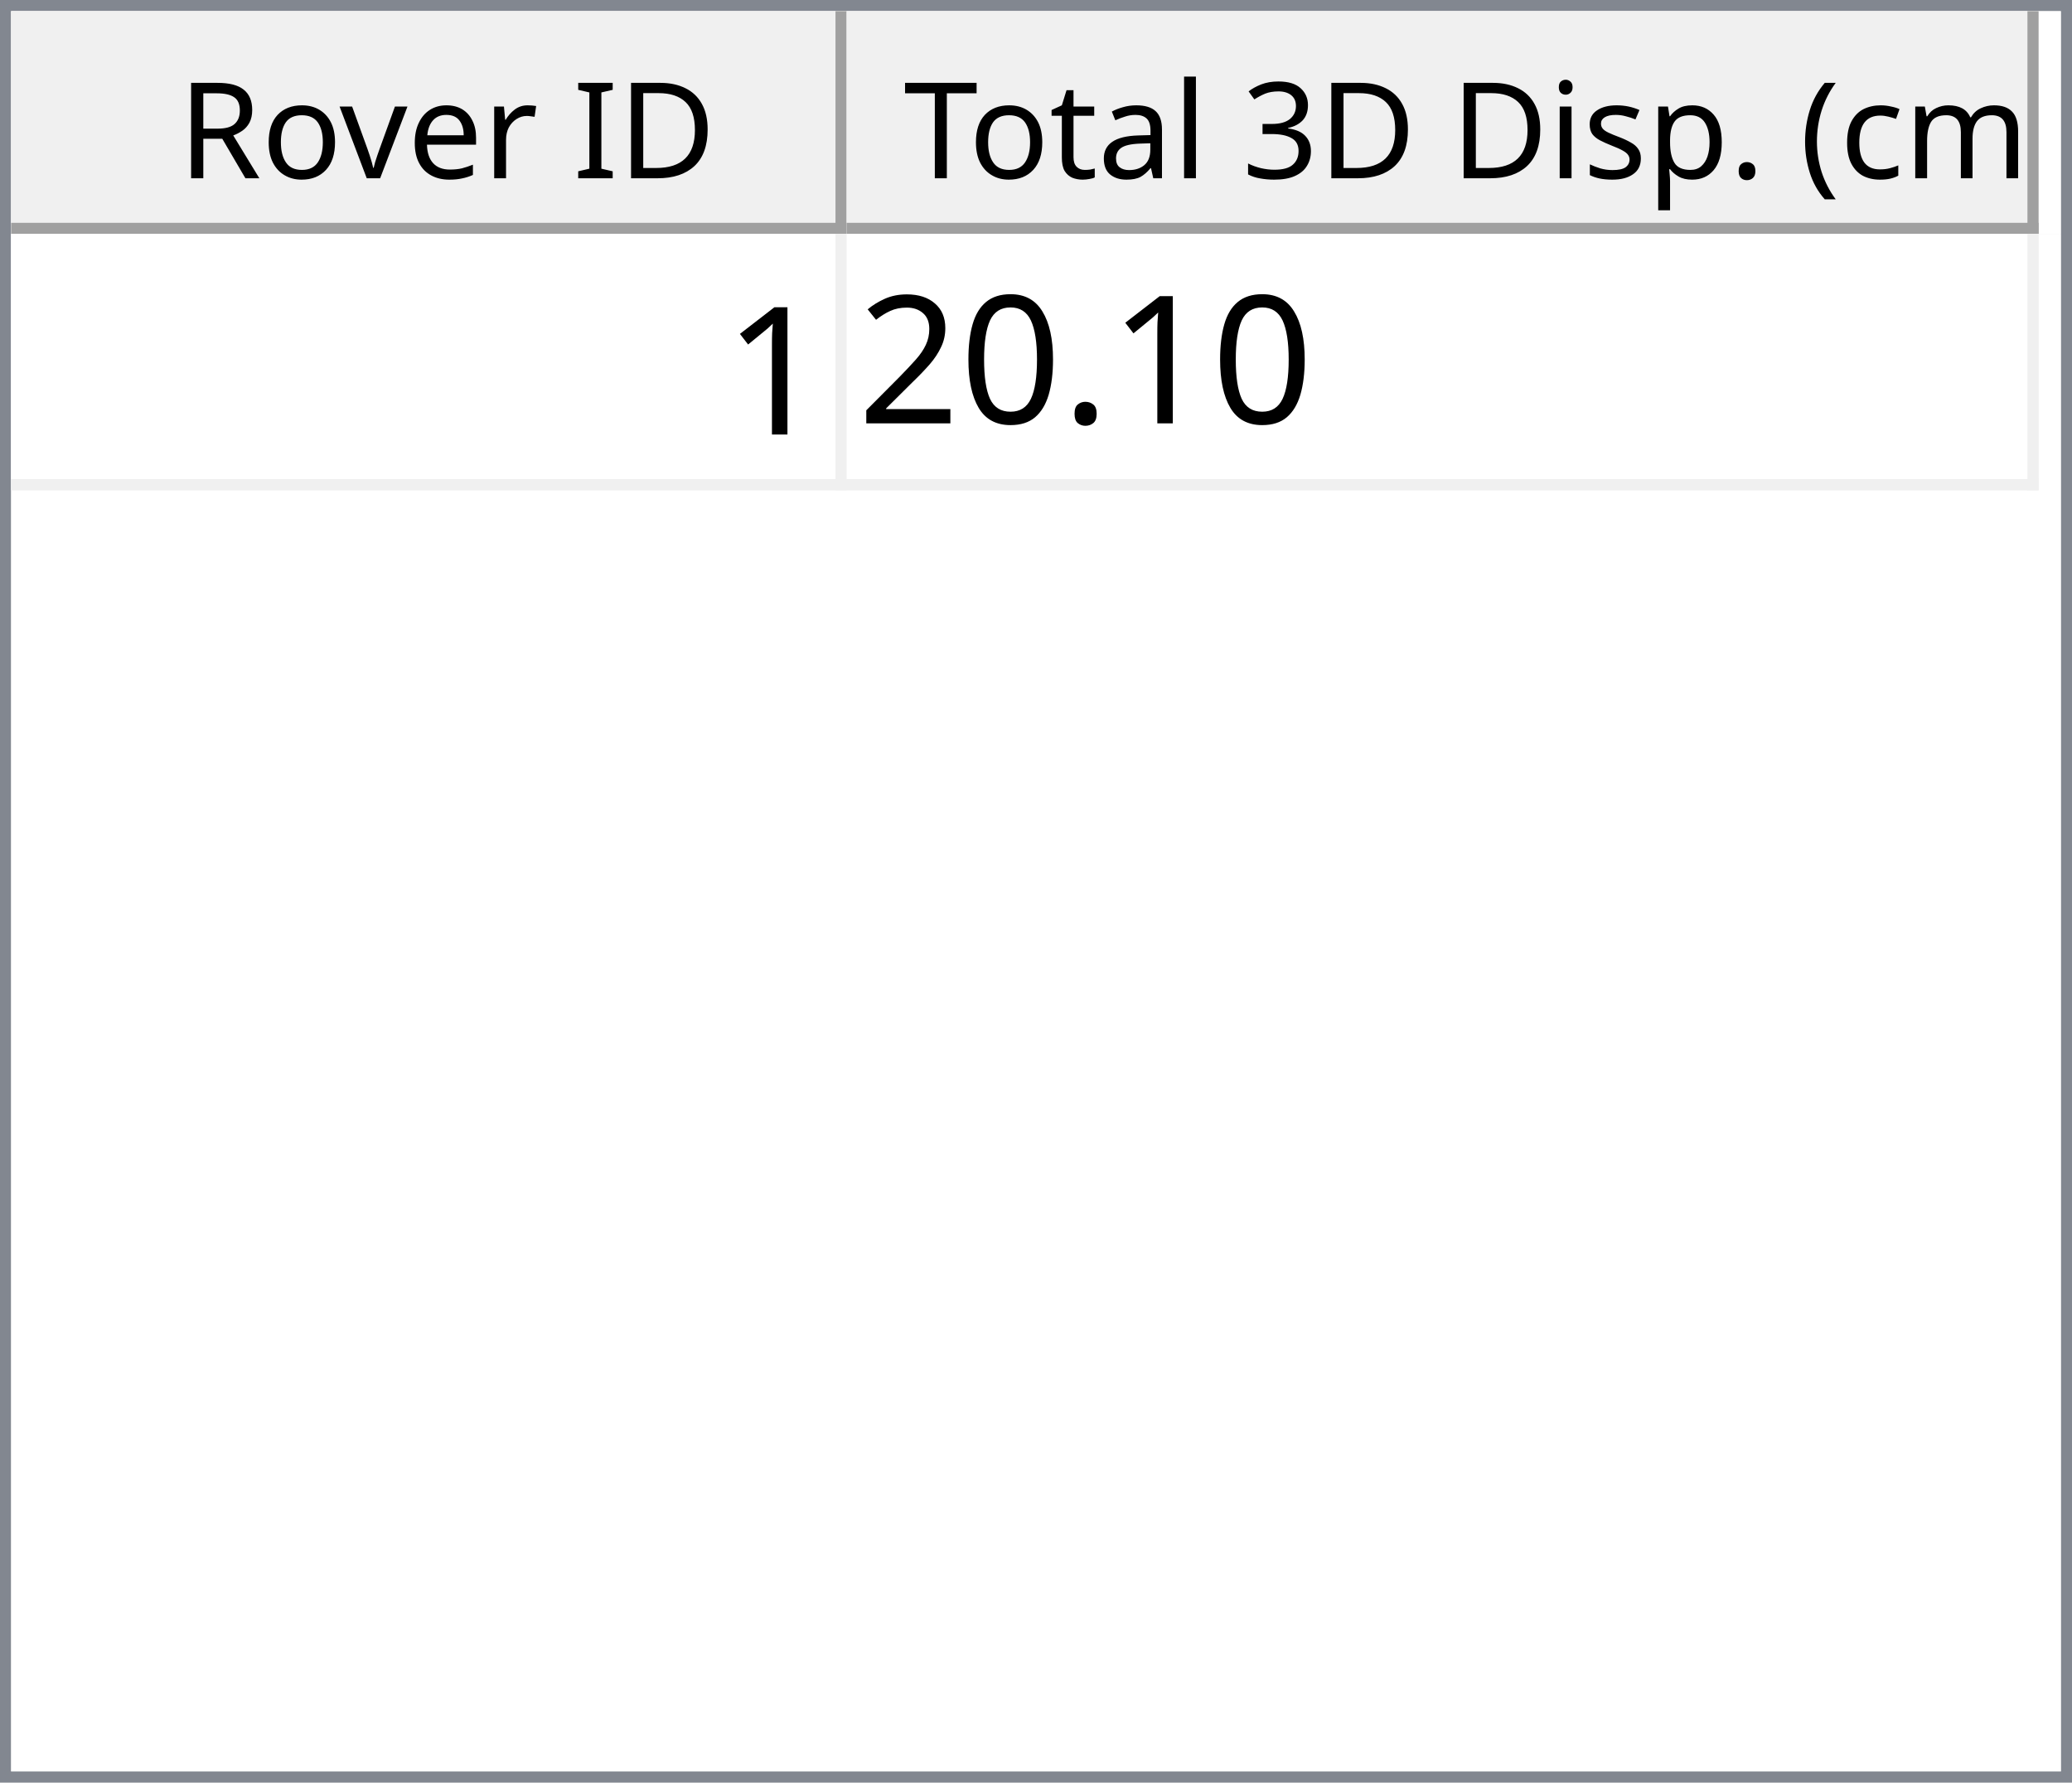
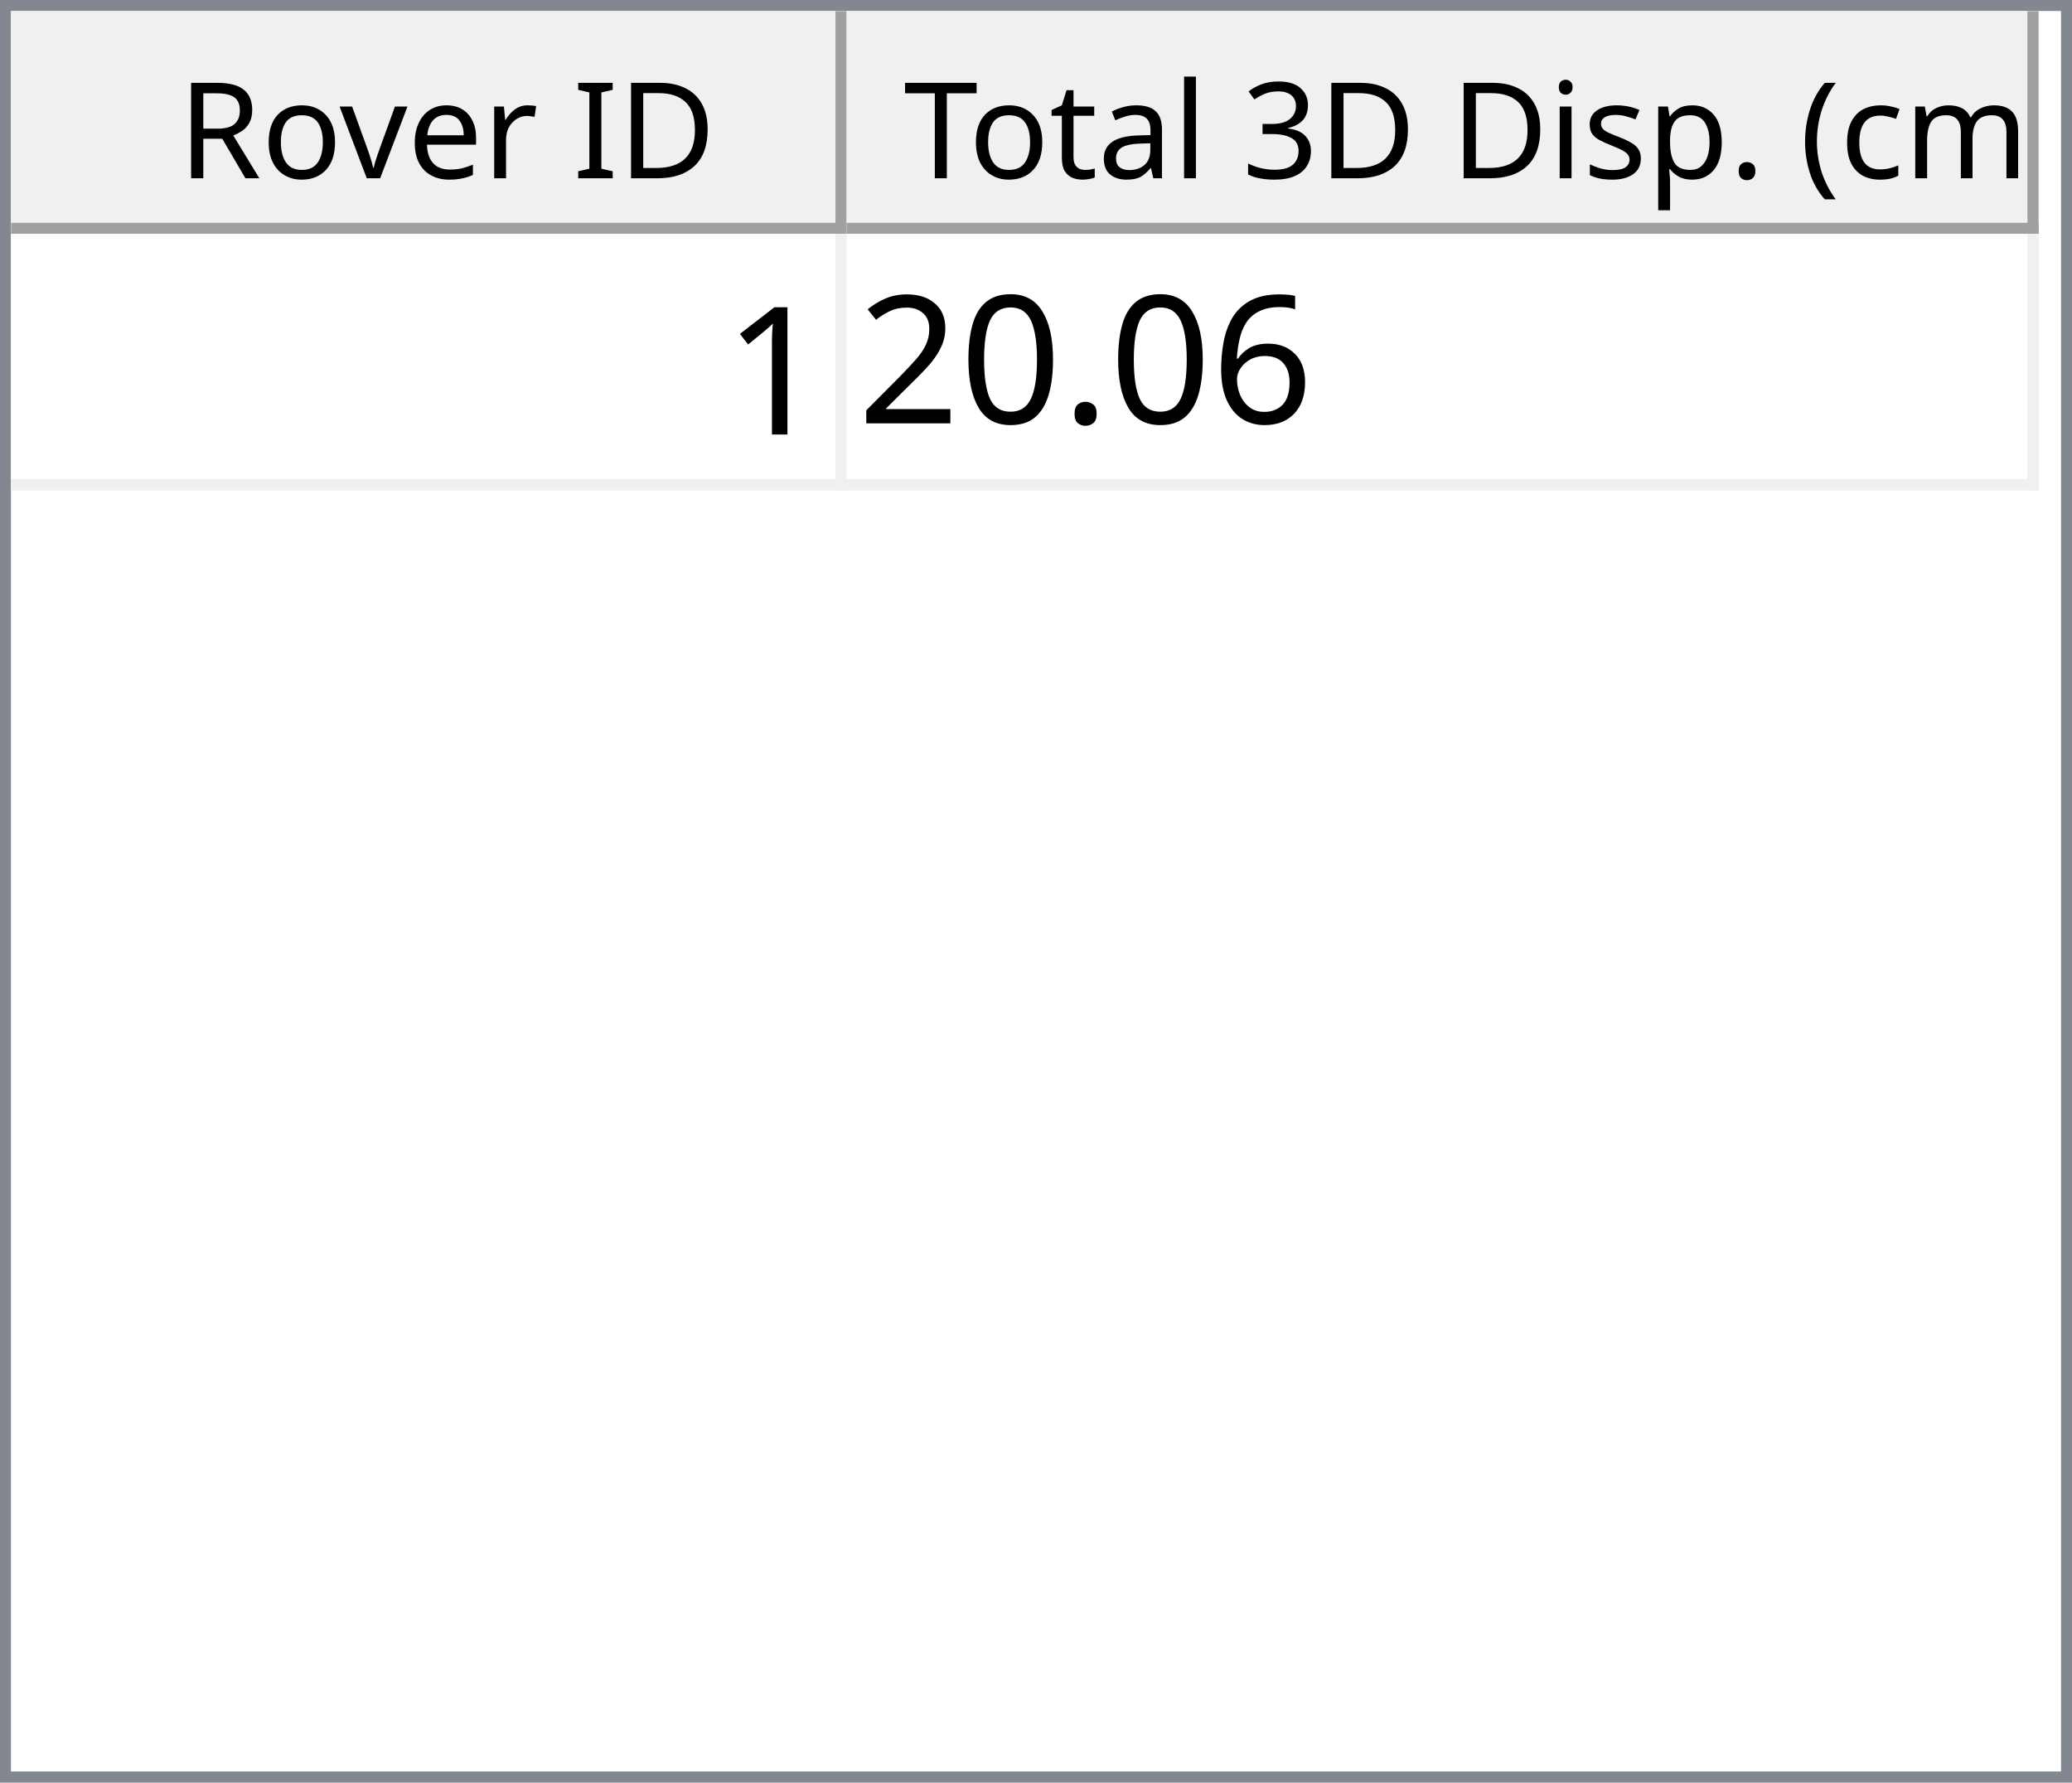
<svg xmlns="http://www.w3.org/2000/svg" style="fill-opacity:1; color-rendering:auto; color-interpolation:auto; text-rendering:auto; stroke:black; stroke-linecap:square; stroke-miterlimit:10; shape-rendering:auto; stroke-opacity:1; fill:black; stroke-dasharray:none; font-weight:normal; stroke-width:1; font-family:'Dialog'; font-style:normal; stroke-linejoin:miter; font-size:12px; stroke-dashoffset:0; image-rendering:auto;" width="186" height="160">
  <defs id="genericDefs" />
  <g>
    <defs id="defs1">
      <clipPath clipPathUnits="userSpaceOnUse" id="clipPath1">
        <path d="M0 0 L186 0 L186 160 L0 160 L0 0 Z" />
      </clipPath>
      <clipPath clipPathUnits="userSpaceOnUse" id="clipPath2">
        <path d="M0 0 L0 160 L186 160 L186 0 Z" />
      </clipPath>
      <clipPath clipPathUnits="userSpaceOnUse" id="clipPath3">
        <path d="M0 0 L0 20 L184 20 L184 0 Z" />
      </clipPath>
      <clipPath clipPathUnits="userSpaceOnUse" id="clipPath4">
        <path d="M0 0 L0 20 L75 20 L75 0 Z" />
      </clipPath>
      <clipPath clipPathUnits="userSpaceOnUse" id="clipPath5">
        <path d="M1 1 L1 19 L74 19 L74 1 Z" />
      </clipPath>
      <clipPath clipPathUnits="userSpaceOnUse" id="clipPath6">
        <path d="M0 0 L0 18 L73 18 L73 0 Z" />
      </clipPath>
      <clipPath clipPathUnits="userSpaceOnUse" id="clipPath7">
        <path d="M-0.5 -0.5 L-0.5 19.5 L74.5 19.5 L74.5 -0.5 Z" />
      </clipPath>
      <clipPath clipPathUnits="userSpaceOnUse" id="clipPath8">
        <path d="M0 0 L0 20 L107 20 L107 0 Z" />
      </clipPath>
      <clipPath clipPathUnits="userSpaceOnUse" id="clipPath9">
        <path d="M1 1 L1 19 L106 19 L106 1 Z" />
      </clipPath>
      <clipPath clipPathUnits="userSpaceOnUse" id="clipPath10">
        <path d="M0 0 L0 18 L105 18 L105 0 Z" />
      </clipPath>
      <clipPath clipPathUnits="userSpaceOnUse" id="clipPath11">
        <path d="M-0.5 -0.5 L-0.5 19.5 L106.5 19.5 L106.5 -0.5 Z" />
      </clipPath>
      <clipPath clipPathUnits="userSpaceOnUse" id="clipPath12">
        <path d="M0 0 L0 138 L184 138 L184 0 Z" />
      </clipPath>
      <clipPath clipPathUnits="userSpaceOnUse" id="clipPath13">
        <path d="M0 0 L0 23 L182 23 L182 0 Z" />
      </clipPath>
      <clipPath clipPathUnits="userSpaceOnUse" id="clipPath14">
        <path d="M-0.5 -0.5 L-0.5 22.5 L181.5 22.5 L181.5 -0.5 Z" />
      </clipPath>
      <clipPath clipPathUnits="userSpaceOnUse" id="clipPath15">
        <path d="M0 0 L0 22 L74 22 L74 0 Z" />
      </clipPath>
      <clipPath clipPathUnits="userSpaceOnUse" id="clipPath16">
        <path d="M0 0 L0 22 L106 22 L106 0 Z" />
      </clipPath>
      <font horiz-adv-x="64.551" id="font1">
        <font-face ascent="107.91" descent="25.098" units-per-em="100" style="font-style:normal; font-family:Segoe UI; font-weight:normal;" />
        <missing-glyph horiz-adv-x="64.551" d="M8.109 0 L8.109 68.266 L56.453 68.266 L56.453 0 L8.109 0 ZM15.328 7.234 L49.219 7.234 L49.219 61.031 L15.328 61.031 L15.328 7.234 Z" />
        <glyph unicode="D" horiz-adv-x="70.117" d="M9.188 0 L9.188 70.016 L28.516 70.016 Q65.531 70.016 65.531 35.891 Q65.531 19.672 55.25 9.836 Q44.969 0 27.734 0 L9.188 0 ZM17.391 62.594 L17.391 7.422 L27.828 7.422 Q41.609 7.422 49.273 14.797 Q56.938 22.172 56.938 35.688 Q56.938 62.594 28.328 62.594 L17.391 62.594 Z" />
        <glyph unicode="I" horiz-adv-x="26.611" d="M17.391 0 L9.188 0 L9.188 70.016 L17.391 70.016 L17.391 0 Z" />
        <glyph unicode=" " horiz-adv-x="27.393" d="" />
        <glyph unicode="r" horiz-adv-x="34.766" d="M34.188 41.891 Q32.078 43.5 28.125 43.5 Q23 43.5 19.555 38.672 Q16.109 33.844 16.109 25.484 L16.109 0 L8.109 0 L8.109 50 L16.109 50 L16.109 39.703 L16.312 39.703 Q18.016 44.969 21.531 47.922 Q25.047 50.875 29.391 50.875 Q32.516 50.875 34.188 50.203 L34.188 41.891 Z" />
        <glyph unicode="e" horiz-adv-x="52.295" d="M48.297 23 L12.984 23 Q13.188 14.656 17.484 10.109 Q21.781 5.562 29.297 5.562 Q37.75 5.562 44.828 11.141 L44.828 3.609 Q38.234 -1.172 27.391 -1.172 Q16.797 -1.172 10.742 5.641 Q4.688 12.453 4.688 24.812 Q4.688 36.469 11.305 43.82 Q17.922 51.172 27.734 51.172 Q37.547 51.172 42.922 44.828 Q48.297 38.484 48.297 27.203 L48.297 23 ZM40.094 29.781 Q40.047 36.719 36.75 40.578 Q33.453 44.438 27.594 44.438 Q21.922 44.438 17.969 40.383 Q14.016 36.328 13.094 29.781 L40.094 29.781 Z" />
        <glyph unicode="v" horiz-adv-x="47.9" d="M47.406 50 L27.484 0 L19.625 0 L0.688 50 L9.469 50 L22.172 13.672 Q23.578 9.672 23.922 6.688 L24.125 6.688 Q24.609 10.453 25.688 13.484 L38.969 50 L47.406 50 Z" />
        <glyph unicode="o" horiz-adv-x="58.594" d="M29 -1.172 Q17.922 -1.172 11.305 5.836 Q4.688 12.844 4.688 24.422 Q4.688 37.016 11.57 44.094 Q18.453 51.172 30.172 51.172 Q41.359 51.172 47.633 44.289 Q53.906 37.406 53.906 25.203 Q53.906 13.234 47.141 6.031 Q40.375 -1.172 29 -1.172 ZM29.594 44.438 Q21.875 44.438 17.383 39.188 Q12.891 33.938 12.891 24.703 Q12.891 15.828 17.43 10.695 Q21.969 5.562 29.594 5.562 Q37.359 5.562 41.531 10.594 Q45.703 15.625 45.703 24.906 Q45.703 34.281 41.531 39.359 Q37.359 44.438 29.594 44.438 Z" />
        <glyph unicode="R" horiz-adv-x="59.814" d="M59.375 0 L49.609 0 L37.891 19.625 Q36.281 22.359 34.766 24.289 Q33.25 26.219 31.664 27.438 Q30.078 28.656 28.25 29.219 Q26.422 29.781 24.125 29.781 L17.391 29.781 L17.391 0 L9.188 0 L9.188 70.016 L30.078 70.016 Q34.672 70.016 38.555 68.867 Q42.438 67.719 45.289 65.375 Q48.141 63.031 49.758 59.547 Q51.375 56.062 51.375 51.375 Q51.375 47.703 50.273 44.656 Q49.172 41.609 47.148 39.211 Q45.125 36.812 42.266 35.133 Q39.406 33.453 35.844 32.516 L35.844 32.328 Q37.594 31.547 38.891 30.547 Q40.188 29.547 41.359 28.18 Q42.531 26.812 43.68 25.078 Q44.828 23.344 46.234 21.047 L59.375 0 ZM17.391 62.594 L17.391 37.203 L28.516 37.203 Q31.594 37.203 34.203 38.133 Q36.812 39.062 38.719 40.797 Q40.625 42.531 41.703 45.047 Q42.781 47.562 42.781 50.688 Q42.781 56.297 39.141 59.445 Q35.5 62.594 28.609 62.594 L17.391 62.594 Z" />
        <glyph unicode=")" horiz-adv-x="30.176" d="M8.297 -15.922 L1.172 -15.922 Q16.406 2.344 16.406 26.812 Q16.406 51.469 1.078 70.016 L8.297 70.016 Q23.531 52.156 23.531 26.703 Q23.531 1.375 8.297 -15.922 Z" />
        <glyph unicode="m" horiz-adv-x="86.133" d="M79.109 0 L71.094 0 L71.094 28.719 Q71.094 37.016 68.531 40.727 Q65.969 44.438 59.906 44.438 Q54.781 44.438 51.195 39.75 Q47.609 35.062 47.609 28.516 L47.609 0 L39.594 0 L39.594 29.688 Q39.594 44.438 28.219 44.438 Q22.953 44.438 19.531 40.016 Q16.109 35.594 16.109 28.516 L16.109 0 L8.109 0 L8.109 50 L16.109 50 L16.109 42.094 L16.312 42.094 Q21.625 51.172 31.844 51.172 Q36.969 51.172 40.773 48.312 Q44.578 45.453 46 40.828 Q51.562 51.172 62.594 51.172 Q79.109 51.172 79.109 30.812 L79.109 0 Z" />
        <glyph unicode="c" horiz-adv-x="46.191" d="M42.188 2.297 Q36.422 -1.172 28.516 -1.172 Q17.828 -1.172 11.258 5.789 Q4.688 12.75 4.688 23.828 Q4.688 36.188 11.766 43.68 Q18.844 51.172 30.672 51.172 Q37.25 51.172 42.281 48.734 L42.281 40.531 Q36.719 44.438 30.375 44.438 Q22.703 44.438 17.797 38.945 Q12.891 33.453 12.891 24.516 Q12.891 15.719 17.508 10.641 Q22.125 5.562 29.891 5.562 Q36.422 5.562 42.188 9.906 L42.188 2.297 Z" />
        <glyph unicode="(" horiz-adv-x="30.176" d="M29.109 -15.922 L21.969 -15.922 Q6.844 1.375 6.844 26.703 Q6.844 52.156 21.969 70.016 L29.203 70.016 Q13.875 51.469 13.875 26.812 Q13.875 2.344 29.109 -15.922 Z" />
        <glyph unicode="." horiz-adv-x="21.68" d="M10.891 -1.078 Q8.641 -1.078 7.055 0.539 Q5.469 2.156 5.469 4.391 Q5.469 6.641 7.055 8.273 Q8.641 9.906 10.891 9.906 Q13.188 9.906 14.797 8.273 Q16.406 6.641 16.406 4.391 Q16.406 2.156 14.797 0.539 Q13.188 -1.078 10.891 -1.078 Z" />
        <glyph unicode="p" horiz-adv-x="58.789" d="M16.312 7.234 L16.109 7.234 L16.109 -23 L8.109 -23 L8.109 50 L16.109 50 L16.109 41.219 L16.312 41.219 Q22.219 51.172 33.594 51.172 Q43.266 51.172 48.688 44.461 Q54.109 37.75 54.109 26.469 Q54.109 13.922 48 6.375 Q41.891 -1.172 31.297 -1.172 Q21.578 -1.172 16.312 7.234 ZM16.109 27.391 L16.109 20.406 Q16.109 14.203 20.141 9.883 Q24.172 5.562 30.375 5.562 Q37.641 5.562 41.773 11.133 Q45.906 16.703 45.906 26.609 Q45.906 34.969 42.047 39.703 Q38.188 44.438 31.594 44.438 Q24.609 44.438 20.359 39.578 Q16.109 34.719 16.109 27.391 Z" />
        <glyph unicode="s" horiz-adv-x="42.432" d="M5.078 1.812 L5.078 10.406 Q11.625 5.562 19.484 5.562 Q30.031 5.562 30.031 12.594 Q30.031 14.594 29.125 15.992 Q28.219 17.391 26.68 18.461 Q25.141 19.531 23.07 20.383 Q21 21.234 18.609 22.172 Q15.281 23.484 12.766 24.828 Q10.25 26.172 8.57 27.859 Q6.891 29.547 6.031 31.695 Q5.172 33.844 5.172 36.719 Q5.172 40.234 6.789 42.945 Q8.406 45.656 11.086 47.484 Q13.766 49.312 17.211 50.242 Q20.656 51.172 24.312 51.172 Q30.812 51.172 35.938 48.922 L35.938 40.828 Q30.422 44.438 23.25 44.438 Q21 44.438 19.195 43.922 Q17.391 43.406 16.094 42.477 Q14.797 41.547 14.086 40.258 Q13.375 38.969 13.375 37.406 Q13.375 35.453 14.086 34.133 Q14.797 32.812 16.164 31.789 Q17.531 30.766 19.484 29.938 Q21.438 29.109 23.922 28.125 Q27.25 26.859 29.883 25.516 Q32.516 24.172 34.375 22.484 Q36.234 20.797 37.234 18.602 Q38.234 16.406 38.234 13.375 Q38.234 9.672 36.602 6.938 Q34.969 4.203 32.234 2.398 Q29.5 0.594 25.93 -0.289 Q22.359 -1.172 18.453 -1.172 Q10.75 -1.172 5.078 1.812 Z" />
        <glyph unicode="i" horiz-adv-x="24.219" d="M12.203 62.703 Q10.062 62.703 8.547 64.164 Q7.031 65.625 7.031 67.875 Q7.031 70.125 8.547 71.609 Q10.062 73.094 12.203 73.094 Q14.406 73.094 15.945 71.609 Q17.484 70.125 17.484 67.875 Q17.484 65.719 15.945 64.211 Q14.406 62.703 12.203 62.703 ZM16.109 0 L8.109 0 L8.109 50 L16.109 50 L16.109 0 Z" />
        <glyph unicode="3" horiz-adv-x="53.906" d="M46.531 19.828 Q46.531 15.094 44.75 11.211 Q42.969 7.328 39.719 4.57 Q36.469 1.812 31.93 0.297 Q27.391 -1.219 21.922 -1.219 Q11.922 -1.219 6 2.594 L6 11.188 Q13.094 5.609 22.219 5.609 Q25.875 5.609 28.828 6.539 Q31.781 7.469 33.906 9.227 Q36.031 10.984 37.18 13.477 Q38.328 15.969 38.328 19.094 Q38.328 32.812 18.797 32.812 L12.984 32.812 L12.984 39.594 L18.5 39.594 Q35.797 39.594 35.797 52.484 Q35.797 64.406 22.609 64.406 Q15.188 64.406 8.688 59.422 L8.688 67.188 Q15.375 71.188 24.609 71.188 Q29 71.188 32.57 69.969 Q36.141 68.75 38.68 66.555 Q41.219 64.359 42.609 61.281 Q44 58.203 44 54.5 Q44 40.672 30.031 36.719 L30.031 36.531 Q33.594 36.141 36.625 34.797 Q39.656 33.453 41.852 31.305 Q44.047 29.156 45.289 26.25 Q46.531 23.344 46.531 19.828 Z" />
        <glyph unicode="l" horiz-adv-x="24.219" d="M16.109 0 L8.109 0 L8.109 74.031 L16.109 74.031 L16.109 0 Z" />
        <glyph unicode="a" horiz-adv-x="50.879" d="M43.891 0 L35.891 0 L35.891 7.812 L35.688 7.812 Q30.469 -1.172 20.312 -1.172 Q12.844 -1.172 8.617 2.781 Q4.391 6.734 4.391 13.281 Q4.391 27.297 20.906 29.594 L35.891 31.688 Q35.891 44.438 25.594 44.438 Q16.547 44.438 9.281 38.281 L9.281 46.484 Q16.656 51.172 26.266 51.172 Q43.891 51.172 43.891 32.516 L43.891 0 ZM35.891 25.297 L23.828 23.641 Q18.266 22.859 15.43 20.875 Q12.594 18.891 12.594 13.875 Q12.594 10.203 15.211 7.883 Q17.828 5.562 22.172 5.562 Q28.125 5.562 32.008 9.742 Q35.891 13.922 35.891 20.312 L35.891 25.297 Z" />
        <glyph unicode="t" horiz-adv-x="33.887" d="M31.297 0.484 Q28.469 -1.078 23.828 -1.078 Q10.688 -1.078 10.688 13.578 L10.688 43.172 L2.094 43.172 L2.094 50 L10.688 50 L10.688 62.203 L18.703 64.797 L18.703 50 L31.297 50 L31.297 43.172 L18.703 43.172 L18.703 14.984 Q18.703 9.969 20.414 7.82 Q22.125 5.672 26.078 5.672 Q29.109 5.672 31.297 7.328 L31.297 0.484 Z" />
        <glyph unicode="T" horiz-adv-x="52.393" d="M50.594 62.594 L30.375 62.594 L30.375 0 L22.172 0 L22.172 62.594 L2 62.594 L2 70.016 L50.594 70.016 L50.594 62.594 Z" />
      </font>
      <font horiz-adv-x="75.0" id="font2">
        <font-face ascent="100.537" descent="21.973" units-per-em="100" style="font-style:normal; font-family:sans-serif; font-weight:normal;" />
        <missing-glyph horiz-adv-x="75.0" d="M12.5 0 L12.5 62.5 L62.5 62.5 L62.5 0 L12.5 0 ZM14.062 1.562 L60.938 1.562 L60.938 60.938 L14.062 60.938 L14.062 1.562 Z" />
        <glyph unicode="1" horiz-adv-x="55.615" d="M37.25 0 L28.469 0 L28.469 56 Q25.297 52.984 20.141 49.953 Q14.984 46.922 10.891 45.406 L10.891 53.906 Q18.266 57.375 23.781 62.305 Q29.297 67.234 31.594 71.875 L37.25 71.875 L37.25 0 Z" />
+         <glyph unicode="6" horiz-adv-x="55.615" d="M49.75 54.047 L41.016 53.375 Q39.844 58.547 37.703 60.891 Q34.125 64.656 28.906 64.656 Q24.703 64.656 21.531 62.312 Q17.391 59.281 14.992 53.469 Q12.594 47.656 12.5 36.922 Q15.672 41.75 20.266 44.094 Q24.859 46.438 29.891 46.438 Q38.672 46.438 44.852 39.969 Q51.031 33.5 51.031 23.25 Q51.031 16.5 48.125 10.719 Q45.219 4.938 40.141 1.859 Q35.062 -1.219 28.609 -1.219 Q17.625 -1.219 10.695 6.859 Q3.766 14.938 3.766 33.5 Q3.766 54.25 11.422 63.672 Q18.109 71.875 29.438 71.875 Q37.891 71.875 43.289 67.141 Q48.688 62.406 49.75 54.047 ZM13.875 23.188 Q13.875 18.656 15.797 14.508 Q17.719 10.359 21.188 8.18 Q24.656 6 28.469 6 Q34.031 6 38.039 10.492 Q42.047 14.984 42.047 22.703 Q42.047 30.125 38.086 34.398 Q34.125 38.672 28.125 38.672 Q22.172 38.672 18.023 34.398 Q13.875 30.125 13.875 23.188 Z" />
        <glyph unicode="." horiz-adv-x="27.783" d="M9.078 0 L9.078 10.016 L19.094 10.016 L19.094 0 L9.078 0 Z" />
        <glyph unicode="0" horiz-adv-x="55.615" d="M4.156 35.297 Q4.156 48 6.766 55.742 Q9.375 63.484 14.523 67.68 Q19.672 71.875 27.484 71.875 Q33.25 71.875 37.594 69.555 Q41.938 67.234 44.773 62.867 Q47.609 58.5 49.219 52.227 Q50.828 45.953 50.828 35.297 Q50.828 22.703 48.242 14.969 Q45.656 7.234 40.508 3.008 Q35.359 -1.219 27.484 -1.219 Q17.141 -1.219 11.234 6.203 Q4.156 15.141 4.156 35.297 ZM13.188 35.297 Q13.188 17.672 17.312 11.836 Q21.438 6 27.484 6 Q33.547 6 37.672 11.859 Q41.797 17.719 41.797 35.297 Q41.797 52.984 37.672 58.789 Q33.547 64.594 27.391 64.594 Q21.344 64.594 17.719 59.469 Q13.188 52.938 13.188 35.297 Z" />
        <glyph unicode="2" horiz-adv-x="55.615" d="M50.344 8.453 L50.344 0 L3.031 0 Q2.938 3.172 4.047 6.109 Q5.859 10.938 9.836 15.625 Q13.812 20.312 21.344 26.469 Q33.016 36.031 37.117 41.625 Q41.219 47.219 41.219 52.203 Q41.219 57.422 37.477 61.008 Q33.734 64.594 27.734 64.594 Q21.391 64.594 17.578 60.789 Q13.766 56.984 13.719 50.25 L4.688 51.172 Q5.609 61.281 11.664 66.578 Q17.719 71.875 27.938 71.875 Q38.234 71.875 44.242 66.164 Q50.25 60.453 50.25 52 Q50.25 47.703 48.492 43.555 Q46.734 39.406 42.656 34.812 Q38.578 30.219 29.109 22.219 Q21.188 15.578 18.945 13.211 Q16.703 10.844 15.234 8.453 L50.344 8.453 Z" />
      </font>
    </defs>
    <g style="fill:white; stroke:white;">
      <rect x="0" y="0" width="186" style="clip-path:url(#clipPath1); stroke:none;" height="160" />
    </g>
    <g style="fill:white; text-rendering:optimizeSpeed; color-rendering:optimizeSpeed; image-rendering:optimizeSpeed; shape-rendering:crispEdges; stroke:white; color-interpolation:sRGB;">
      <rect x="0" width="186" height="160" y="0" style="stroke:none;" />
      <path style="stroke:none;" d="M0 160 L186 160 L186 0 L0 0 Z" />
    </g>
    <g style="fill:rgb(240,240,240); font-family:'Segoe UI'; stroke:rgb(240,240,240);">
      <rect x="0" y="0" width="186" style="clip-path:url(#clipPath2); stroke:none;" height="160" />
    </g>
    <g style="fill:rgb(130,135,144); font-family:'Segoe UI'; stroke:rgb(130,135,144);">
      <path d="M0 0 L186 0 L186 160 L0 160 L0 0 ZM1 1 L185 1 L185 159 L1 159 L1 1 Z" style="fill-rule:evenodd; clip-path:url(#clipPath2); stroke:none;" />
    </g>
    <g style="fill:white; font-family:'Segoe UI'; stroke:white;" transform="translate(1,1)">
      <rect x="0" y="0" width="184" style="clip-path:url(#clipPath3); stroke:none;" height="20" />
    </g>
    <g style="fill:rgb(240,240,240); font-family:'Segoe UI'; stroke:rgb(240,240,240);" transform="translate(1,1)">
      <rect x="0" y="0" width="75" style="clip-path:url(#clipPath4); stroke:none;" height="20" />
    </g>
    <g style="font-family:'Segoe UI';" transform="translate(2,2)">
      <text x="14" xml:space="preserve" y="14" style="clip-path:url(#clipPath6); stroke:none;">Rover ID</text>
    </g>
    <g style="fill:rgb(160,160,160); font-family:'Segoe UI'; stroke:rgb(160,160,160); stroke-linejoin:bevel;" transform="translate(1.5,1.5)">
      <line x1="74" x2="74" y1="0" style="fill:none; clip-path:url(#clipPath7);" y2="19" />
    </g>
    <g style="fill:rgb(160,160,160); font-family:'Segoe UI'; stroke:rgb(160,160,160); stroke-linejoin:bevel;" transform="matrix(1,0,0,1,1,1) translate(0.5,0.5)">
      <line x1="0" x2="74" y1="19" style="fill:none; clip-path:url(#clipPath7);" y2="19" />
    </g>
    <g style="fill:rgb(240,240,240); font-family:'Segoe UI'; stroke:rgb(240,240,240);" transform="translate(76,1)">
      <rect x="0" y="0" width="107" style="clip-path:url(#clipPath8); stroke:none;" height="20" />
    </g>
    <g style="font-family:'Segoe UI';" transform="translate(77,2)">
      <text x="1" xml:space="preserve" y="14" style="clip-path:url(#clipPath10); stroke:none;"> Total 3D Disp. (cm)</text>
    </g>
    <g style="fill:rgb(160,160,160); font-family:'Segoe UI'; stroke:rgb(160,160,160); stroke-linejoin:bevel;" transform="translate(76.5,1.5)">
      <line x1="106" x2="106" y1="0" style="fill:none; clip-path:url(#clipPath11);" y2="19" />
    </g>
    <g style="fill:rgb(160,160,160); font-family:'Segoe UI'; stroke:rgb(160,160,160); stroke-linejoin:bevel;" transform="matrix(1,0,0,1,76,1) translate(0.5,0.5)">
      <line x1="0" x2="106" y1="19" style="fill:none; clip-path:url(#clipPath11);" y2="19" />
    </g>
    <g style="fill:white; font-family:'Segoe UI'; stroke:white;" transform="translate(1,21)">
      <rect x="0" y="0" width="184" style="clip-path:url(#clipPath12); stroke:none;" height="138" />
    </g>
    <g style="fill:rgb(240,240,240); font-size:16px; font-family:sans-serif; stroke:rgb(240,240,240);" transform="translate(1,21)">
      <rect x="0" y="0" width="182" style="clip-path:url(#clipPath13); stroke:none;" height="23" />
      <line transform="translate(0.5,0.5)" x1="0" x2="181" y1="22" style="clip-path:url(#clipPath14); fill:none; stroke-linejoin:bevel;" y2="22" />
    </g>
    <g transform="matrix(1,0,0,1,1,21) translate(0.5,0.5)" style="fill:rgb(240,240,240); font-size:16px; font-family:sans-serif; stroke:rgb(240,240,240); stroke-linejoin:bevel;">
      <line x1="74" x2="74" y1="0" style="fill:none; clip-path:url(#clipPath14);" y2="22" />
    </g>
    <g transform="matrix(1,0,0,1,1,21) translate(0.5,0.5)" style="fill:rgb(240,240,240); font-size:16px; font-family:sans-serif; stroke:rgb(240,240,240); stroke-linejoin:bevel;">
      <line x1="181" x2="181" y1="0" style="fill:none; clip-path:url(#clipPath14);" y2="22" />
    </g>
    <g style="fill:white; font-size:16px; font-family:sans-serif; stroke:white;" transform="matrix(1,0,0,1,1,21)">
      <rect x="0" y="0" width="74" style="clip-path:url(#clipPath15); stroke:none;" height="22" />
      <text x="64" y="18" style="fill:black; clip-path:url(#clipPath15); stroke:none;" xml:space="preserve">1</text>
    </g>
    <g style="fill:white; font-size:16px; font-family:sans-serif; stroke:white;" transform="matrix(1,0,0,1,1,21) translate(75,0)">
      <rect x="0" y="0" width="106" style="clip-path:url(#clipPath16); stroke:none;" height="22" />
-       <text x="1" y="17" style="fill:black; clip-path:url(#clipPath16); stroke:none;" xml:space="preserve">20.10</text>
+       <text x="1" y="17" style="fill:black; clip-path:url(#clipPath16); stroke:none;" xml:space="preserve">20.06</text>
    </g>
  </g>
</svg>
